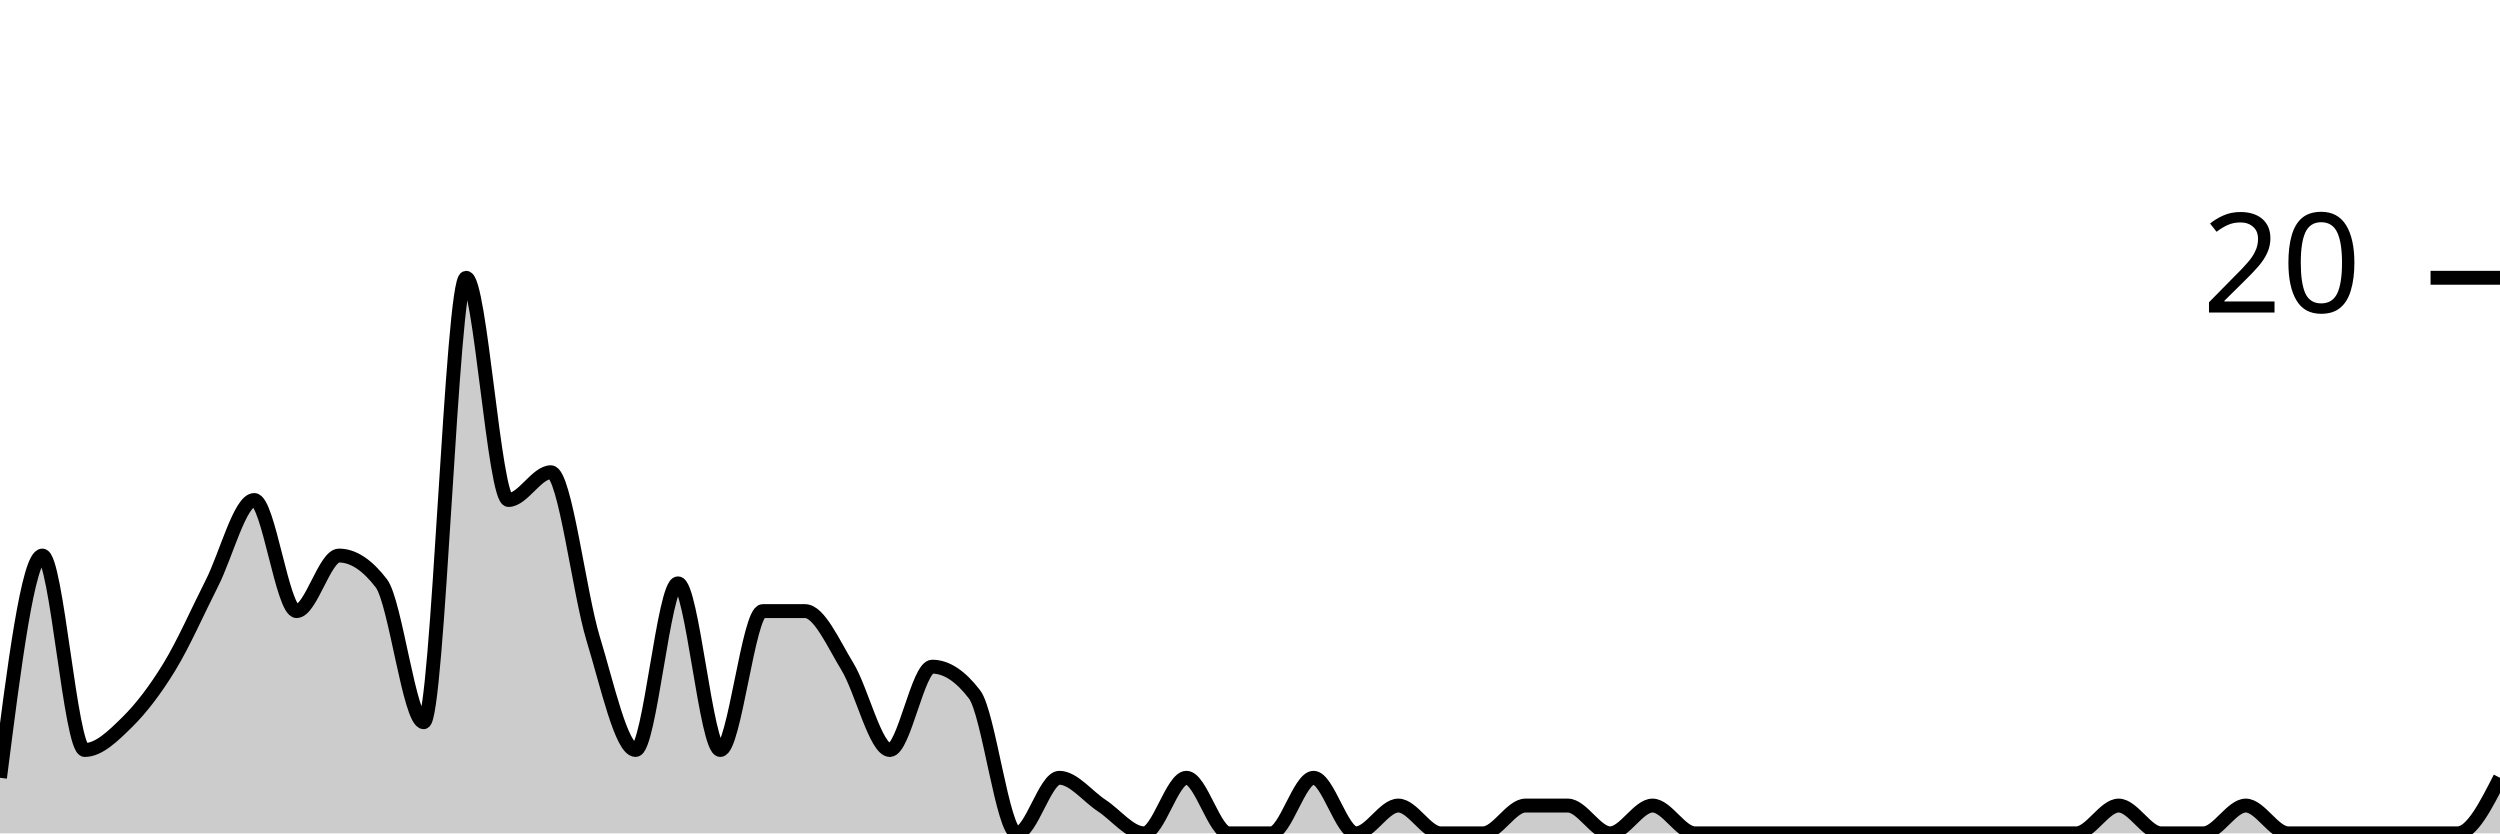
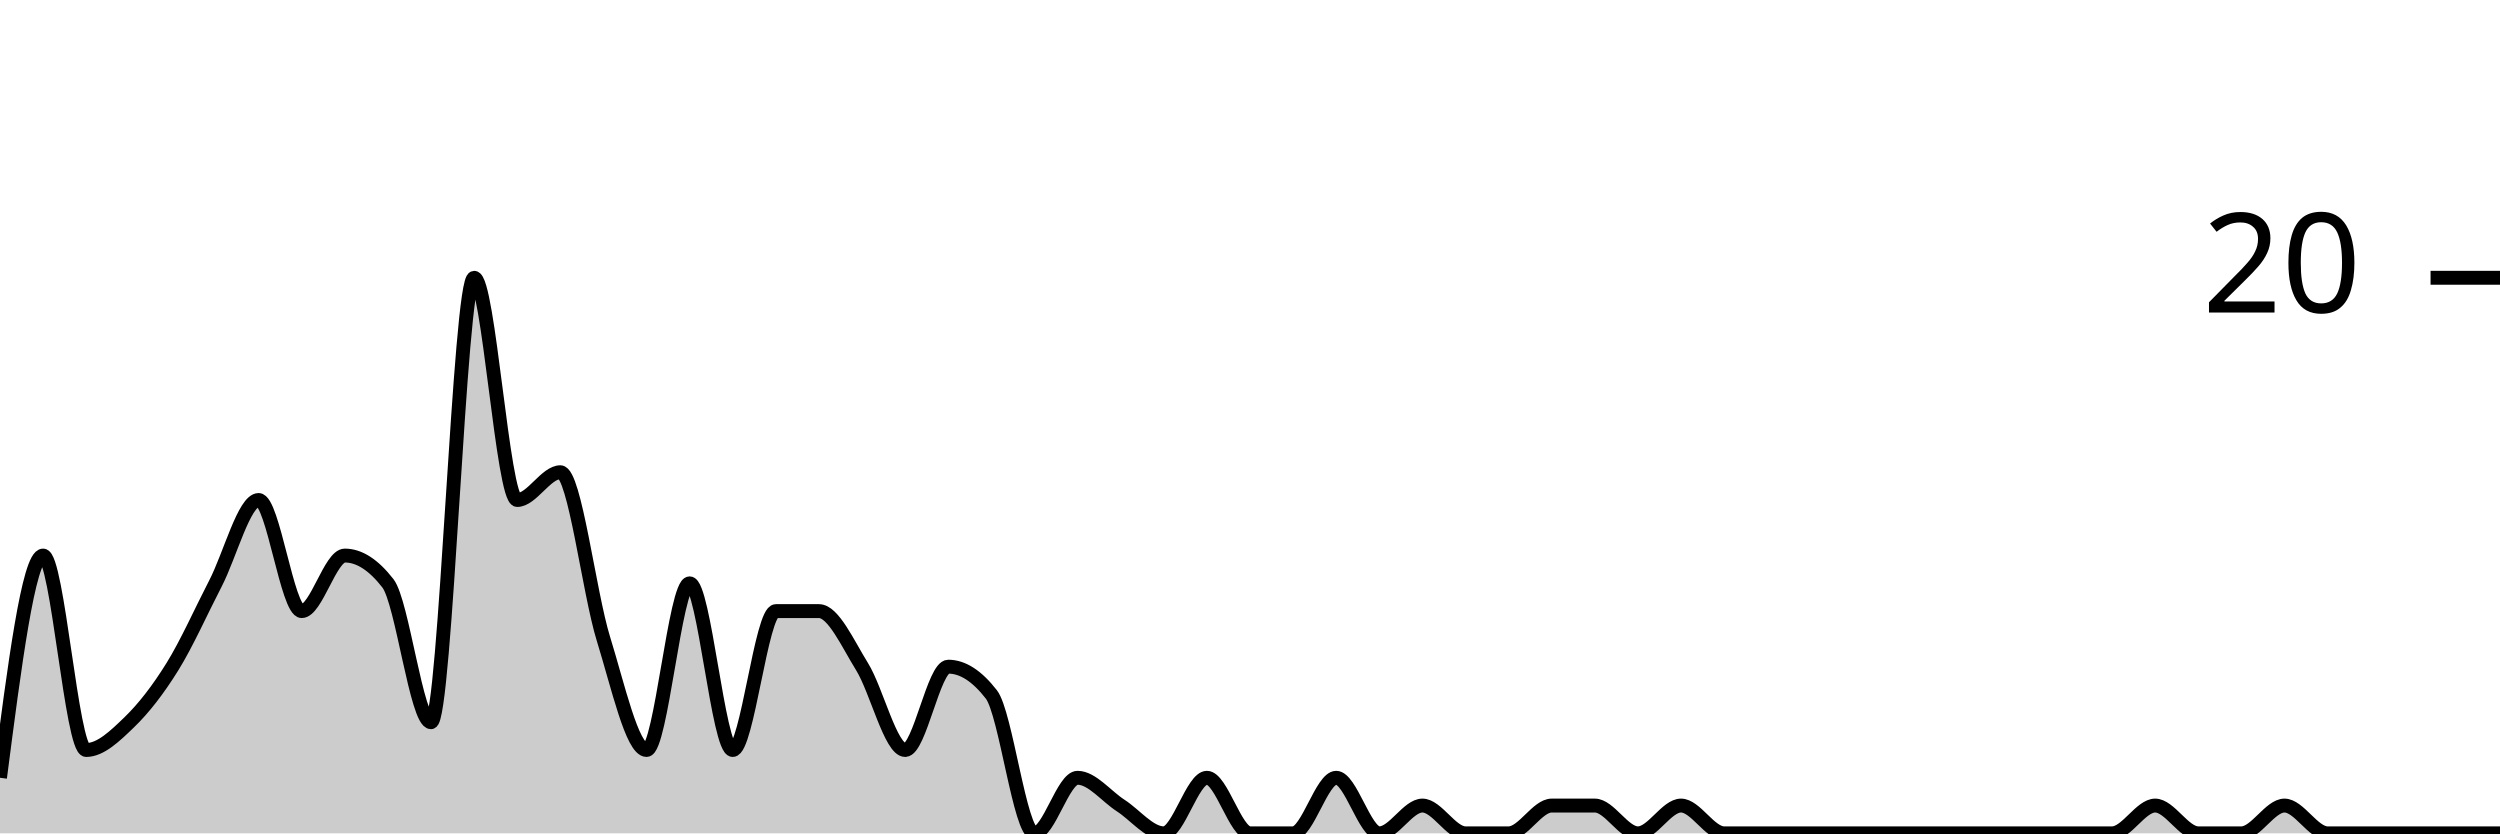
<svg xmlns="http://www.w3.org/2000/svg" viewBox="0 0 180 60">
  <g transform="translate(0,20)">
-     <path class="area" fill="rgba(0, 0, 0, 0.2)" d="M0,36C1.017,28,2.034,20,3.051,20C4.068,20,5.085,34,6.102,34C7.119,34,8.136,33,9.153,32C10.169,31,11.186,29.667,12.203,28C13.22,26.333,14.237,24,15.254,22C16.271,20,17.288,16,18.305,16C19.322,16,20.339,24,21.356,24C22.373,24,23.39,20,24.407,20C25.424,20,26.441,20.667,27.458,22C28.475,23.333,29.492,32,30.508,32C31.525,32,32.542,0,33.559,0C34.576,0,35.593,16,36.61,16C37.627,16,38.644,14,39.661,14C40.678,14,41.695,22.667,42.712,26C43.729,29.333,44.746,34,45.763,34C46.78,34,47.797,22,48.814,22C49.831,22,50.847,34,51.864,34C52.881,34,53.898,24,54.915,24C55.932,24,56.949,24,57.966,24C58.983,24,60,26.333,61.017,28C62.034,29.667,63.051,34,64.068,34C65.085,34,66.102,28,67.119,28C68.136,28,69.153,28.667,70.169,30C71.186,31.333,72.203,40,73.22,40C74.237,40,75.254,36,76.271,36C77.288,36,78.305,37.333,79.322,38C80.339,38.667,81.356,40,82.373,40C83.39,40,84.407,36,85.424,36C86.441,36,87.458,40,88.475,40C89.492,40,90.508,40,91.525,40C92.542,40,93.559,36,94.576,36C95.593,36,96.61,40,97.627,40C98.644,40,99.661,38,100.678,38C101.695,38,102.712,40,103.729,40C104.746,40,105.763,40,106.78,40C107.797,40,108.814,38,109.831,38C110.847,38,111.864,38,112.881,38C113.898,38,114.915,40,115.932,40C116.949,40,117.966,38,118.983,38C120,38,121.017,40,122.034,40C123.051,40,124.068,40,125.085,40C126.102,40,127.119,40,128.136,40C129.153,40,130.169,40,131.186,40C132.203,40,133.22,40,134.237,40C135.254,40,136.271,40,137.288,40C138.305,40,139.322,40,140.339,40C141.356,40,142.373,40,143.39,40C144.407,40,145.424,40,146.441,40C147.458,40,148.475,40,149.492,40C150.508,40,151.525,38,152.542,38C153.559,38,154.576,40,155.593,40C156.61,40,157.627,40,158.644,40C159.661,40,160.678,38,161.695,38C162.712,38,163.729,40,164.746,40C165.763,40,166.78,40,167.797,40C168.814,40,169.831,40,170.847,40C171.864,40,172.881,40,173.898,40C174.915,40,175.932,40,176.949,40C177.966,40,178.983,38,180,36L180,40C178.983,40,177.966,40,176.949,40C175.932,40,174.915,40,173.898,40C172.881,40,171.864,40,170.847,40C169.831,40,168.814,40,167.797,40C166.78,40,165.763,40,164.746,40C163.729,40,162.712,40,161.695,40C160.678,40,159.661,40,158.644,40C157.627,40,156.61,40,155.593,40C154.576,40,153.559,40,152.542,40C151.525,40,150.508,40,149.492,40C148.475,40,147.458,40,146.441,40C145.424,40,144.407,40,143.39,40C142.373,40,141.356,40,140.339,40C139.322,40,138.305,40,137.288,40C136.271,40,135.254,40,134.237,40C133.22,40,132.203,40,131.186,40C130.169,40,129.153,40,128.136,40C127.119,40,126.102,40,125.085,40C124.068,40,123.051,40,122.034,40C121.017,40,120,40,118.983,40C117.966,40,116.949,40,115.932,40C114.915,40,113.898,40,112.881,40C111.864,40,110.847,40,109.831,40C108.814,40,107.797,40,106.78,40C105.763,40,104.746,40,103.729,40C102.712,40,101.695,40,100.678,40C99.661,40,98.644,40,97.627,40C96.61,40,95.593,40,94.576,40C93.559,40,92.542,40,91.525,40C90.508,40,89.492,40,88.475,40C87.458,40,86.441,40,85.424,40C84.407,40,83.39,40,82.373,40C81.356,40,80.339,40,79.322,40C78.305,40,77.288,40,76.271,40C75.254,40,74.237,40,73.22,40C72.203,40,71.186,40,70.169,40C69.153,40,68.136,40,67.119,40C66.102,40,65.085,40,64.068,40C63.051,40,62.034,40,61.017,40C60,40,58.983,40,57.966,40C56.949,40,55.932,40,54.915,40C53.898,40,52.881,40,51.864,40C50.847,40,49.831,40,48.814,40C47.797,40,46.78,40,45.763,40C44.746,40,43.729,40,42.712,40C41.695,40,40.678,40,39.661,40C38.644,40,37.627,40,36.61,40C35.593,40,34.576,40,33.559,40C32.542,40,31.525,40,30.508,40C29.492,40,28.475,40,27.458,40C26.441,40,25.424,40,24.407,40C23.39,40,22.373,40,21.356,40C20.339,40,19.322,40,18.305,40C17.288,40,16.271,40,15.254,40C14.237,40,13.22,40,12.203,40C11.186,40,10.169,40,9.153,40C8.136,40,7.119,40,6.102,40C5.085,40,4.068,40,3.051,40C2.034,40,1.017,40,0,40Z" />
-     <path class="line" stroke="black" fill="none" d="M0,36C1.017,28,2.034,20,3.051,20C4.068,20,5.085,34,6.102,34C7.119,34,8.136,33,9.153,32C10.169,31,11.186,29.667,12.203,28C13.22,26.333,14.237,24,15.254,22C16.271,20,17.288,16,18.305,16C19.322,16,20.339,24,21.356,24C22.373,24,23.39,20,24.407,20C25.424,20,26.441,20.667,27.458,22C28.475,23.333,29.492,32,30.508,32C31.525,32,32.542,0,33.559,0C34.576,0,35.593,16,36.61,16C37.627,16,38.644,14,39.661,14C40.678,14,41.695,22.667,42.712,26C43.729,29.333,44.746,34,45.763,34C46.78,34,47.797,22,48.814,22C49.831,22,50.847,34,51.864,34C52.881,34,53.898,24,54.915,24C55.932,24,56.949,24,57.966,24C58.983,24,60,26.333,61.017,28C62.034,29.667,63.051,34,64.068,34C65.085,34,66.102,28,67.119,28C68.136,28,69.153,28.667,70.169,30C71.186,31.333,72.203,40,73.22,40C74.237,40,75.254,36,76.271,36C77.288,36,78.305,37.333,79.322,38C80.339,38.667,81.356,40,82.373,40C83.39,40,84.407,36,85.424,36C86.441,36,87.458,40,88.475,40C89.492,40,90.508,40,91.525,40C92.542,40,93.559,36,94.576,36C95.593,36,96.61,40,97.627,40C98.644,40,99.661,38,100.678,38C101.695,38,102.712,40,103.729,40C104.746,40,105.763,40,106.78,40C107.797,40,108.814,38,109.831,38C110.847,38,111.864,38,112.881,38C113.898,38,114.915,40,115.932,40C116.949,40,117.966,38,118.983,38C120,38,121.017,40,122.034,40C123.051,40,124.068,40,125.085,40C126.102,40,127.119,40,128.136,40C129.153,40,130.169,40,131.186,40C132.203,40,133.22,40,134.237,40C135.254,40,136.271,40,137.288,40C138.305,40,139.322,40,140.339,40C141.356,40,142.373,40,143.39,40C144.407,40,145.424,40,146.441,40C147.458,40,148.475,40,149.492,40C150.508,40,151.525,38,152.542,38C153.559,38,154.576,40,155.593,40C156.61,40,157.627,40,158.644,40C159.661,40,160.678,38,161.695,38C162.712,38,163.729,40,164.746,40C165.763,40,166.78,40,167.797,40C168.814,40,169.831,40,170.847,40C171.864,40,172.881,40,173.898,40C174.915,40,175.932,40,176.949,40C177.966,40,178.983,38,180,36" />
+     <path class="area" fill="rgba(0, 0, 0, 0.2)" d="M0,36C1.034,28,2.069,20,3.103,20C4.138,20,5.172,34,6.207,34C7.241,34,8.276,33,9.31,32C10.345,31,11.379,29.667,12.414,28C13.448,26.333,14.483,24,15.517,22C16.552,20,17.586,16,18.621,16C19.655,16,20.69,24,21.724,24C22.759,24,23.793,20,24.828,20C25.862,20,26.897,20.667,27.931,22C28.966,23.333,30,32,31.034,32C32.069,32,33.103,0,34.138,0C35.172,0,36.207,16,37.241,16C38.276,16,39.31,14,40.345,14C41.379,14,42.414,22.667,43.448,26C44.483,29.333,45.517,34,46.552,34C47.586,34,48.621,22,49.655,22C50.69,22,51.724,34,52.759,34C53.793,34,54.828,24,55.862,24C56.897,24,57.931,24,58.966,24C60,24,61.034,26.333,62.069,28C63.103,29.667,64.138,34,65.172,34C66.207,34,67.241,28,68.276,28C69.31,28,70.345,28.667,71.379,30C72.414,31.333,73.448,40,74.483,40C75.517,40,76.552,36,77.586,36C78.621,36,79.655,37.333,80.69,38C81.724,38.667,82.759,40,83.793,40C84.828,40,85.862,36,86.897,36C87.931,36,88.966,40,90,40C91.034,40,92.069,40,93.103,40C94.138,40,95.172,36,96.207,36C97.241,36,98.276,40,99.31,40C100.345,40,101.379,38,102.414,38C103.448,38,104.483,40,105.517,40C106.552,40,107.586,40,108.621,40C109.655,40,110.69,38,111.724,38C112.759,38,113.793,38,114.828,38C115.862,38,116.897,40,117.931,40C118.966,40,120,38,121.034,38C122.069,38,123.103,40,124.138,40C125.172,40,126.207,40,127.241,40C128.276,40,129.31,40,130.345,40C131.379,40,132.414,40,133.448,40C134.483,40,135.517,40,136.552,40C137.586,40,138.621,40,139.655,40C140.69,40,141.724,40,142.759,40C143.793,40,144.828,40,145.862,40C146.897,40,147.931,40,148.966,40C150,40,151.034,40,152.069,40C153.103,40,154.138,38,155.172,38C156.207,38,157.241,40,158.276,40C159.31,40,160.345,40,161.379,40C162.414,40,163.448,38,164.483,38C165.517,38,166.552,40,167.586,40C168.621,40,169.655,40,170.69,40C171.724,40,172.759,40,173.793,40C174.828,40,175.862,40,176.897,40C177.931,40,178.966,40,180,40L180,40C178.966,40,177.931,40,176.897,40C175.862,40,174.828,40,173.793,40C172.759,40,171.724,40,170.69,40C169.655,40,168.621,40,167.586,40C166.552,40,165.517,40,164.483,40C163.448,40,162.414,40,161.379,40C160.345,40,159.31,40,158.276,40C157.241,40,156.207,40,155.172,40C154.138,40,153.103,40,152.069,40C151.034,40,150,40,148.966,40C147.931,40,146.897,40,145.862,40C144.828,40,143.793,40,142.759,40C141.724,40,140.69,40,139.655,40C138.621,40,137.586,40,136.552,40C135.517,40,134.483,40,133.448,40C132.414,40,131.379,40,130.345,40C129.31,40,128.276,40,127.241,40C126.207,40,125.172,40,124.138,40C123.103,40,122.069,40,121.034,40C120,40,118.966,40,117.931,40C116.897,40,115.862,40,114.828,40C113.793,40,112.759,40,111.724,40C110.69,40,109.655,40,108.621,40C107.586,40,106.552,40,105.517,40C104.483,40,103.448,40,102.414,40C101.379,40,100.345,40,99.31,40C98.276,40,97.241,40,96.207,40C95.172,40,94.138,40,93.103,40C92.069,40,91.034,40,90,40C88.966,40,87.931,40,86.897,40C85.862,40,84.828,40,83.793,40C82.759,40,81.724,40,80.69,40C79.655,40,78.621,40,77.586,40C76.552,40,75.517,40,74.483,40C73.448,40,72.414,40,71.379,40C70.345,40,69.31,40,68.276,40C67.241,40,66.207,40,65.172,40C64.138,40,63.103,40,62.069,40C61.034,40,60,40,58.966,40C57.931,40,56.897,40,55.862,40C54.828,40,53.793,40,52.759,40C51.724,40,50.69,40,49.655,40C48.621,40,47.586,40,46.552,40C45.517,40,44.483,40,43.448,40C42.414,40,41.379,40,40.345,40C39.31,40,38.276,40,37.241,40C36.207,40,35.172,40,34.138,40C33.103,40,32.069,40,31.034,40C30,40,28.966,40,27.931,40C26.897,40,25.862,40,24.828,40C23.793,40,22.759,40,21.724,40C20.69,40,19.655,40,18.621,40C17.586,40,16.552,40,15.517,40C14.483,40,13.448,40,12.414,40C11.379,40,10.345,40,9.31,40C8.276,40,7.241,40,6.207,40C5.172,40,4.138,40,3.103,40C2.069,40,1.034,40,0,40Z" />
+     <path class="line" stroke="black" fill="none" d="M0,36C1.034,28,2.069,20,3.103,20C4.138,20,5.172,34,6.207,34C7.241,34,8.276,33,9.31,32C10.345,31,11.379,29.667,12.414,28C13.448,26.333,14.483,24,15.517,22C16.552,20,17.586,16,18.621,16C19.655,16,20.69,24,21.724,24C22.759,24,23.793,20,24.828,20C25.862,20,26.897,20.667,27.931,22C28.966,23.333,30,32,31.034,32C32.069,32,33.103,0,34.138,0C35.172,0,36.207,16,37.241,16C38.276,16,39.31,14,40.345,14C41.379,14,42.414,22.667,43.448,26C44.483,29.333,45.517,34,46.552,34C47.586,34,48.621,22,49.655,22C50.69,22,51.724,34,52.759,34C53.793,34,54.828,24,55.862,24C56.897,24,57.931,24,58.966,24C60,24,61.034,26.333,62.069,28C63.103,29.667,64.138,34,65.172,34C66.207,34,67.241,28,68.276,28C69.31,28,70.345,28.667,71.379,30C72.414,31.333,73.448,40,74.483,40C75.517,40,76.552,36,77.586,36C78.621,36,79.655,37.333,80.69,38C81.724,38.667,82.759,40,83.793,40C84.828,40,85.862,36,86.897,36C87.931,36,88.966,40,90,40C91.034,40,92.069,40,93.103,40C94.138,40,95.172,36,96.207,36C97.241,36,98.276,40,99.31,40C100.345,40,101.379,38,102.414,38C103.448,38,104.483,40,105.517,40C106.552,40,107.586,40,108.621,40C109.655,40,110.69,38,111.724,38C112.759,38,113.793,38,114.828,38C115.862,38,116.897,40,117.931,40C118.966,40,120,38,121.034,38C122.069,38,123.103,40,124.138,40C125.172,40,126.207,40,127.241,40C128.276,40,129.31,40,130.345,40C131.379,40,132.414,40,133.448,40C134.483,40,135.517,40,136.552,40C137.586,40,138.621,40,139.655,40C140.69,40,141.724,40,142.759,40C143.793,40,144.828,40,145.862,40C146.897,40,147.931,40,148.966,40C150,40,151.034,40,152.069,40C153.103,40,154.138,38,155.172,38C156.207,38,157.241,40,158.276,40C159.31,40,160.345,40,161.379,40C162.414,40,163.448,38,164.483,38C165.517,38,166.552,40,167.586,40C168.621,40,169.655,40,170.69,40C171.724,40,172.759,40,173.793,40C174.828,40,175.862,40,176.897,40C177.931,40,178.966,40,180,40" />
    <path class="axis-ceiling" stroke-width="1" stroke="black" fill="none" d="M175,0L180,0" />
    <text class="axis-ceiling-label" font-family="sans-serif" text-anchor="end" font-size="10px" x="170" y="2.5">20</text>
  </g>
</svg>
